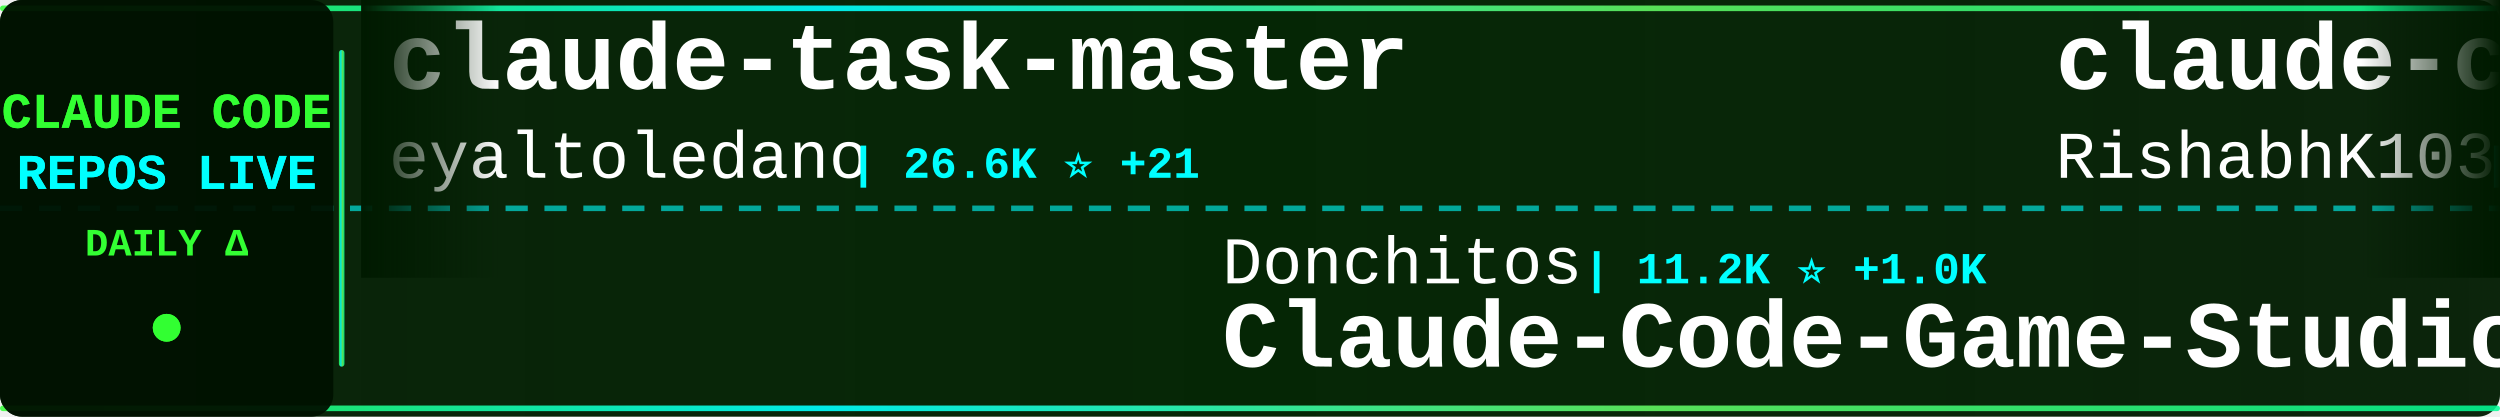
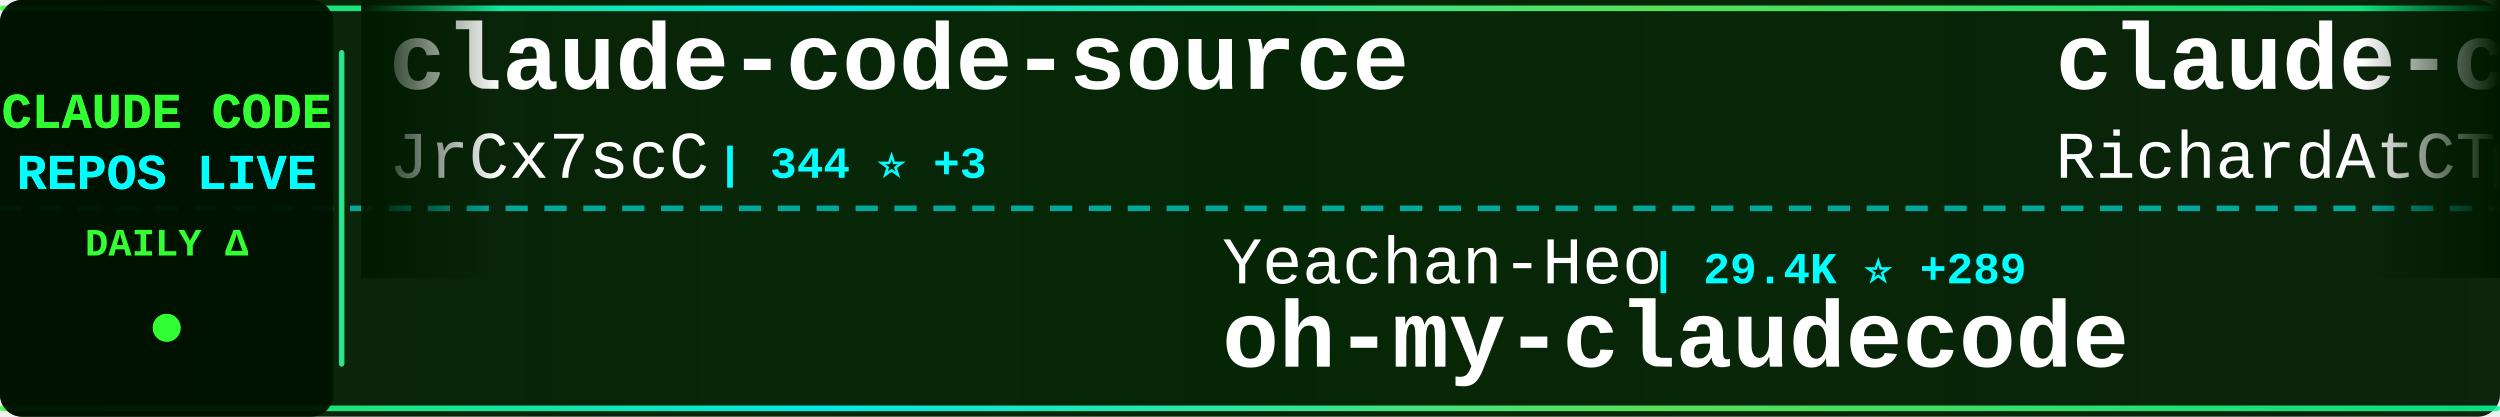
<svg xmlns="http://www.w3.org/2000/svg" width="900" height="150">
  <defs>
    <linearGradient id="tickerBg" x1="0%" y1="0%" x2="100%" y2="0%">
      <stop offset="0%" style="stop-color:#001a00;stop-opacity:0.95" />
      <stop offset="50%" style="stop-color:#002200;stop-opacity:0.98" />
      <stop offset="100%" style="stop-color:#001a00;stop-opacity:0.95" />
    </linearGradient>
    <linearGradient id="borderGrad" x1="0%" y1="0%" x2="100%" y2="0%">
      <stop offset="0%" style="stop-color:#33ff33;stop-opacity:0.85">
        <animate attributeName="stop-opacity" values="0.85;1;0.85" dur="2s" repeatCount="indefinite" />
      </stop>
      <stop offset="33%" style="stop-color:#00ffff;stop-opacity:0.9">
        <animate attributeName="stop-opacity" values="0.9;1;0.9" dur="2.2s" repeatCount="indefinite" />
      </stop>
      <stop offset="66%" style="stop-color:#66ff66;stop-opacity:0.85">
        <animate attributeName="stop-opacity" values="0.85;1;0.85" dur="1.8s" repeatCount="indefinite" />
      </stop>
      <stop offset="100%" style="stop-color:#00ff99;stop-opacity:0.85">
        <animate attributeName="stop-opacity" values="0.85;1;0.85" dur="2s" repeatCount="indefinite" />
      </stop>
    </linearGradient>
    <filter id="textGlow">
      <feGaussianBlur stdDeviation="0.1" result="coloredBlur" />
      <feMerge>
        <feMergeNode in="coloredBlur" />
        <feMergeNode in="SourceGraphic" />
      </feMerge>
    </filter>
    <filter id="metricGlow">
      <feGaussianBlur stdDeviation="0.2" result="coloredBlur" />
      <feMerge>
        <feMergeNode in="coloredBlur" />
        <feMergeNode in="SourceGraphic" />
      </feMerge>
    </filter>
    <linearGradient id="leftFade" x1="0%" y1="0%" x2="100%" y2="0%">
      <stop offset="0%" style="stop-color:#001a00;stop-opacity:1" />
      <stop offset="100%" style="stop-color:#001a00;stop-opacity:0" />
    </linearGradient>
    <linearGradient id="rightFade" x1="0%" y1="0%" x2="100%" y2="0%">
      <stop offset="0%" style="stop-color:#001a00;stop-opacity:0" />
      <stop offset="100%" style="stop-color:#001a00;stop-opacity:1" />
    </linearGradient>
  </defs>
  <rect width="900" height="150" fill="url(#tickerBg)" rx="8" />
  <rect x="0" y="2" width="900" height="2" fill="url(#borderGrad)" rx="1" />
  <rect x="0" y="146" width="900" height="2" fill="url(#borderGrad)" rx="1" />
  <line x1="0" y1="75" x2="900" y2="75" stroke="#00ffff" stroke-width="2" stroke-dasharray="8 6" opacity="0.6" />
  <rect x="0" y="0" width="120" height="150" fill="#001100" opacity="0.95" rx="8" />
  <text x="60" y="46" font-family="'Courier New', monospace" font-size="18" font-weight="bold" fill="#33ff33" text-anchor="middle" filter="url(#textGlow)">
    CLAUDE CODE
  </text>
  <text x="60" y="68" font-family="'Courier New', monospace" font-size="18" font-weight="bold" fill="#00ffff" text-anchor="middle" filter="url(#textGlow)">
    REPOS LIVE
  </text>
  <text x="60" y="92" font-family="'Courier New', monospace" font-size="14" font-weight="bold" fill="#33ff33" text-anchor="middle">
    DAILY Δ
  </text>
  <circle cx="60" cy="118" r="5" fill="#33ff33" filter="url(#metricGlow)">
    <animate attributeName="r" values="4;6;4" dur="1.5s" repeatCount="indefinite" />
    <animate attributeName="opacity" values="0.6;1;0.6" dur="1.5s" repeatCount="indefinite" />
  </circle>
  <rect x="122" y="18" width="2" height="114" fill="url(#borderGrad)" rx="1" />
  <clipPath id="tickerClip">
    <rect x="130" y="0" width="770" height="150" />
  </clipPath>
  <g clip-path="url(#tickerClip)">
    <g id="tickerItems">
      <animateTransform attributeName="transform" attributeType="XML" type="translate" from="0 0" to="-3000 0" dur="54s" repeatCount="indefinite" />
      <g transform="translate(0, 0)">
-         <text x="140" y="32" font-family="'Courier New', monospace" font-size="34" font-weight="bold" fill="#ffffff">claude-task-master</text>
-         <text x="140" y="64" font-family="'Courier New', monospace" font-size="24" font-weight="normal" fill="#ffffff" opacity="1.0">eyaltoledano</text>
-         <text x="306" y="64" font-family="'Courier New', monospace" font-size="16" font-weight="bold" fill="#00ffff"> | 26.6K ⭐ +21</text>
+         <text x="140" y="32" font-family="'Courier New', monospace" font-size="34" font-weight="bold" fill="#ffffff">claude-code-source</text>
+         <text x="140" y="64" font-family="'Courier New', monospace" font-size="24" font-weight="normal" fill="#ffffff" opacity="1.0">JrCx7scC</text>
+         <text x="258" y="64" font-family="'Courier New', monospace" font-size="16" font-weight="bold" fill="#00ffff"> | 344 ⭐ +3</text>
      </g>
      <g transform="translate(300, 0)">
-         <text x="140" y="102" font-family="'Courier New', monospace" font-size="24" font-weight="normal" fill="#ffffff" opacity="1.0">Donchitos</text>
-         <text x="270" y="102" font-family="'Courier New', monospace" font-size="16" font-weight="bold" fill="#00ffff"> | 11.2K ⭐ +1.0K</text>
-         <text x="140" y="132" font-family="'Courier New', monospace" font-size="34" font-weight="bold" fill="#ffffff">Claude-Code-Game-Studios</text>
+         <text x="140" y="102" font-family="'Courier New', monospace" font-size="24" font-weight="normal" fill="#ffffff" opacity="1.0">Yeachan-Heo</text>
+         <text x="294" y="102" font-family="'Courier New', monospace" font-size="16" font-weight="bold" fill="#00ffff"> | 29.4K ⭐ +289</text>
+         <text x="140" y="132" font-family="'Courier New', monospace" font-size="34" font-weight="bold" fill="#ffffff">oh-my-claudecode</text>
      </g>
      <g transform="translate(600, 0)">
-         <text x="140" y="32" font-family="'Courier New', monospace" font-size="34" font-weight="bold" fill="#ffffff">claude-code</text>
-         <text x="140" y="64" font-family="'Courier New', monospace" font-size="24" font-weight="normal" fill="#ffffff" opacity="1.0">RishabhK103</text>
-         <text x="294" y="64" font-family="'Courier New', monospace" font-size="16" font-weight="bold" fill="#00ffff"> | 58 ⭐ +1</text>
+         <text x="140" y="32" font-family="'Courier New', monospace" font-size="34" font-weight="bold" fill="#ffffff">claude-code-telegram</text>
+         <text x="140" y="64" font-family="'Courier New', monospace" font-size="24" font-weight="normal" fill="#ffffff" opacity="1.0">RichardAtCT</text>
+         <text x="294" y="64" font-family="'Courier New', monospace" font-size="16" font-weight="bold" fill="#00ffff"> | 2.4K ⭐ +7</text>
      </g>
      <g transform="translate(900, 0)">
        <text x="140" y="102" font-family="'Courier New', monospace" font-size="24" font-weight="normal" fill="#ffffff" opacity="1.0">AICoderTudou</text>
-         <text x="306" y="102" font-family="'Courier New', monospace" font-size="16" font-weight="bold" fill="#00ffff"> | 483 ⭐ +3</text>
+         <text x="306" y="102" font-family="'Courier New', monospace" font-size="16" font-weight="bold" fill="#00ffff"> | 483 ⭐ +2</text>
        <text x="140" y="132" font-family="'Courier New', monospace" font-size="34" font-weight="bold" fill="#ffffff">claude-code-tudou</text>
      </g>
      <g transform="translate(1200, 0)">
-         <text x="140" y="32" font-family="'Courier New', monospace" font-size="34" font-weight="bold" fill="#ffffff">claude-code</text>
-         <text x="140" y="64" font-family="'Courier New', monospace" font-size="24" font-weight="normal" fill="#ffffff" opacity="1.0">jarmuine</text>
-         <text x="258" y="64" font-family="'Courier New', monospace" font-size="16" font-weight="bold" fill="#00ffff"> | 2.0K ⭐ +11</text>
+         <text x="140" y="32" font-family="'Courier New', monospace" font-size="34" font-weight="bold" fill="#ffffff">ClaudeCodeAgents</text>
+         <text x="140" y="64" font-family="'Courier New', monospace" font-size="24" font-weight="normal" fill="#ffffff" opacity="1.0">darcyegb</text>
+         <text x="258" y="64" font-family="'Courier New', monospace" font-size="16" font-weight="bold" fill="#00ffff"> | 661 ⭐</text>
      </g>
      <g transform="translate(1500, 0)">
-         <text x="140" y="102" font-family="'Courier New', monospace" font-size="24" font-weight="normal" fill="#ffffff" opacity="1.0">huangserva</text>
-         <text x="282" y="102" font-family="'Courier New', monospace" font-size="16" font-weight="bold" fill="#00ffff"> | 552 ⭐</text>
-         <text x="140" y="132" font-family="'Courier New', monospace" font-size="34" font-weight="bold" fill="#ffffff">claude-code-cli</text>
+         <text x="140" y="102" font-family="'Courier New', monospace" font-size="24" font-weight="normal" fill="#ffffff" opacity="1.0">lowcortisolprogrammer</text>
+         <text x="414" y="102" font-family="'Courier New', monospace" font-size="16" font-weight="bold" fill="#00ffff"> | 171 ⭐</text>
+         <text x="140" y="132" font-family="'Courier New', monospace" font-size="34" font-weight="bold" fill="#ffffff">claude-code</text>
      </g>
      <g transform="translate(1800, 0)">
-         <text x="140" y="32" font-family="'Courier New', monospace" font-size="34" font-weight="bold" fill="#ffffff">claude-code-source</text>
-         <text x="140" y="64" font-family="'Courier New', monospace" font-size="24" font-weight="normal" fill="#ffffff" opacity="1.0">AprilNEA</text>
-         <text x="258" y="64" font-family="'Courier New', monospace" font-size="16" font-weight="bold" fill="#00ffff"> | 371 ⭐</text>
+         <text x="140" y="32" font-family="'Courier New', monospace" font-size="34" font-weight="bold" fill="#ffffff">claude-code-from-source</text>
+         <text x="140" y="64" font-family="'Courier New', monospace" font-size="24" font-weight="normal" fill="#ffffff" opacity="1.0">alejandrobalderas</text>
+         <text x="366" y="64" font-family="'Courier New', monospace" font-size="16" font-weight="bold" fill="#00ffff"> | 1.6K ⭐ +44</text>
      </g>
      <g transform="translate(2100, 0)">
-         <text x="140" y="102" font-family="'Courier New', monospace" font-size="24" font-weight="normal" fill="#ffffff" opacity="1.0">anthropics</text>
-         <text x="282" y="102" font-family="'Courier New', monospace" font-size="16" font-weight="bold" fill="#00ffff"> | 7.1K ⭐ +17</text>
-         <text x="140" y="132" font-family="'Courier New', monospace" font-size="34" font-weight="bold" fill="#ffffff">claude-code-action</text>
+         <text x="140" y="102" font-family="'Courier New', monospace" font-size="24" font-weight="normal" fill="#ffffff" opacity="1.0">rohitg00</text>
+         <text x="258" y="102" font-family="'Courier New', monospace" font-size="16" font-weight="bold" fill="#00ffff"> | 1.3K ⭐ +20</text>
+         <text x="140" y="132" font-family="'Courier New', monospace" font-size="34" font-weight="bold" fill="#ffffff">awesome-claude-code-tool...</text>
      </g>
      <g transform="translate(2400, 0)">
-         <text x="140" y="32" font-family="'Courier New', monospace" font-size="34" font-weight="bold" fill="#ffffff">Auto-claude-code-researc...</text>
-         <text x="140" y="64" font-family="'Courier New', monospace" font-size="24" font-weight="normal" fill="#ffffff" opacity="1.0">wanshuiyin</text>
-         <text x="282" y="64" font-family="'Courier New', monospace" font-size="16" font-weight="bold" fill="#00ffff"> | 6.8K ⭐ +107</text>
+         <text x="140" y="32" font-family="'Courier New', monospace" font-size="34" font-weight="bold" fill="#ffffff">claude-code</text>
+         <text x="140" y="64" font-family="'Courier New', monospace" font-size="24" font-weight="normal" fill="#ffffff" opacity="1.0">xorespesp</text>
+         <text x="270" y="64" font-family="'Courier New', monospace" font-size="16" font-weight="bold" fill="#00ffff"> | 215 ⭐ +1</text>
      </g>
      <g transform="translate(2700, 0)">
-         <text x="140" y="102" font-family="'Courier New', monospace" font-size="24" font-weight="normal" fill="#ffffff" opacity="1.0">andrew-kramer-inno</text>
-         <text x="378" y="102" font-family="'Courier New', monospace" font-size="16" font-weight="bold" fill="#00ffff"> | 570 ⭐ +2</text>
-         <text x="140" y="132" font-family="'Courier New', monospace" font-size="34" font-weight="bold" fill="#ffffff">claude-code-source-build</text>
+         <text x="140" y="102" font-family="'Courier New', monospace" font-size="24" font-weight="normal" fill="#ffffff" opacity="1.0">chiragjoshi12</text>
+         <text x="318" y="102" font-family="'Courier New', monospace" font-size="16" font-weight="bold" fill="#00ffff"> | 187 ⭐</text>
+         <text x="140" y="132" font-family="'Courier New', monospace" font-size="34" font-weight="bold" fill="#ffffff">claude-code</text>
      </g>
      <g transform="translate(3000, 0)">
-         <text x="140" y="32" font-family="'Courier New', monospace" font-size="34" font-weight="bold" fill="#ffffff">claude-task-master</text>
-         <text x="140" y="64" font-family="'Courier New', monospace" font-size="24" font-weight="normal" fill="#ffffff" opacity="1.0">eyaltoledano</text>
-         <text x="306" y="64" font-family="'Courier New', monospace" font-size="16" font-weight="bold" fill="#00ffff"> | 26.6K ⭐ +21</text>
+         <text x="140" y="32" font-family="'Courier New', monospace" font-size="34" font-weight="bold" fill="#ffffff">claude-code-source</text>
+         <text x="140" y="64" font-family="'Courier New', monospace" font-size="24" font-weight="normal" fill="#ffffff" opacity="1.0">JrCx7scC</text>
+         <text x="258" y="64" font-family="'Courier New', monospace" font-size="16" font-weight="bold" fill="#00ffff"> | 344 ⭐ +3</text>
      </g>
      <g transform="translate(3300, 0)">
-         <text x="140" y="102" font-family="'Courier New', monospace" font-size="24" font-weight="normal" fill="#ffffff" opacity="1.0">Donchitos</text>
-         <text x="270" y="102" font-family="'Courier New', monospace" font-size="16" font-weight="bold" fill="#00ffff"> | 11.2K ⭐ +1.0K</text>
-         <text x="140" y="132" font-family="'Courier New', monospace" font-size="34" font-weight="bold" fill="#ffffff">Claude-Code-Game-Studios</text>
+         <text x="140" y="102" font-family="'Courier New', monospace" font-size="24" font-weight="normal" fill="#ffffff" opacity="1.0">Yeachan-Heo</text>
+         <text x="294" y="102" font-family="'Courier New', monospace" font-size="16" font-weight="bold" fill="#00ffff"> | 29.4K ⭐ +289</text>
+         <text x="140" y="132" font-family="'Courier New', monospace" font-size="34" font-weight="bold" fill="#ffffff">oh-my-claudecode</text>
      </g>
      <g transform="translate(3600, 0)">
-         <text x="140" y="32" font-family="'Courier New', monospace" font-size="34" font-weight="bold" fill="#ffffff">claude-code</text>
-         <text x="140" y="64" font-family="'Courier New', monospace" font-size="24" font-weight="normal" fill="#ffffff" opacity="1.0">RishabhK103</text>
-         <text x="294" y="64" font-family="'Courier New', monospace" font-size="16" font-weight="bold" fill="#00ffff"> | 58 ⭐ +1</text>
+         <text x="140" y="32" font-family="'Courier New', monospace" font-size="34" font-weight="bold" fill="#ffffff">claude-code-telegram</text>
+         <text x="140" y="64" font-family="'Courier New', monospace" font-size="24" font-weight="normal" fill="#ffffff" opacity="1.0">RichardAtCT</text>
+         <text x="294" y="64" font-family="'Courier New', monospace" font-size="16" font-weight="bold" fill="#00ffff"> | 2.4K ⭐ +7</text>
      </g>
      <g transform="translate(3900, 0)">
        <text x="140" y="102" font-family="'Courier New', monospace" font-size="24" font-weight="normal" fill="#ffffff" opacity="1.0">AICoderTudou</text>
-         <text x="306" y="102" font-family="'Courier New', monospace" font-size="16" font-weight="bold" fill="#00ffff"> | 483 ⭐ +3</text>
+         <text x="306" y="102" font-family="'Courier New', monospace" font-size="16" font-weight="bold" fill="#00ffff"> | 483 ⭐ +2</text>
        <text x="140" y="132" font-family="'Courier New', monospace" font-size="34" font-weight="bold" fill="#ffffff">claude-code-tudou</text>
      </g>
    </g>
  </g>
  <rect x="130" y="0" width="50" height="100" fill="url(#leftFade)" />
  <rect x="850" y="0" width="50" height="100" fill="url(#rightFade)" />
</svg>
